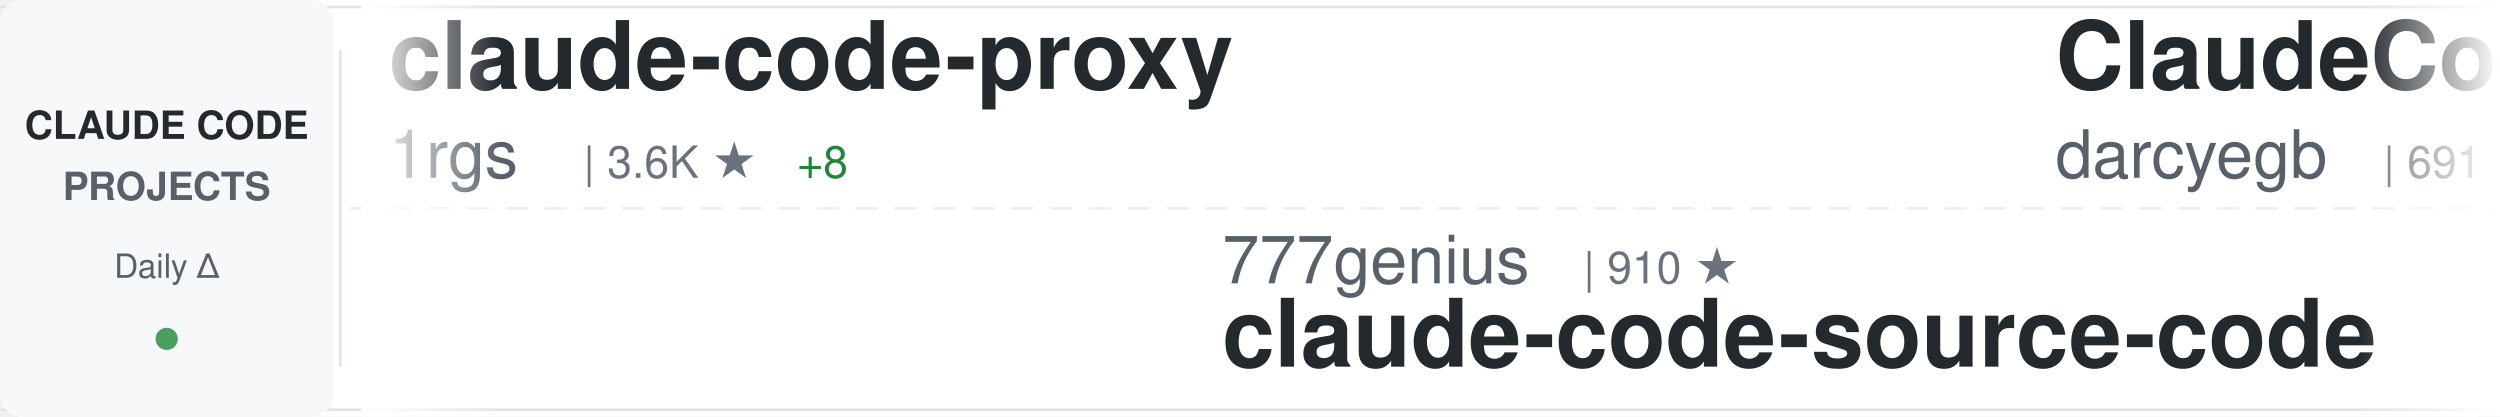
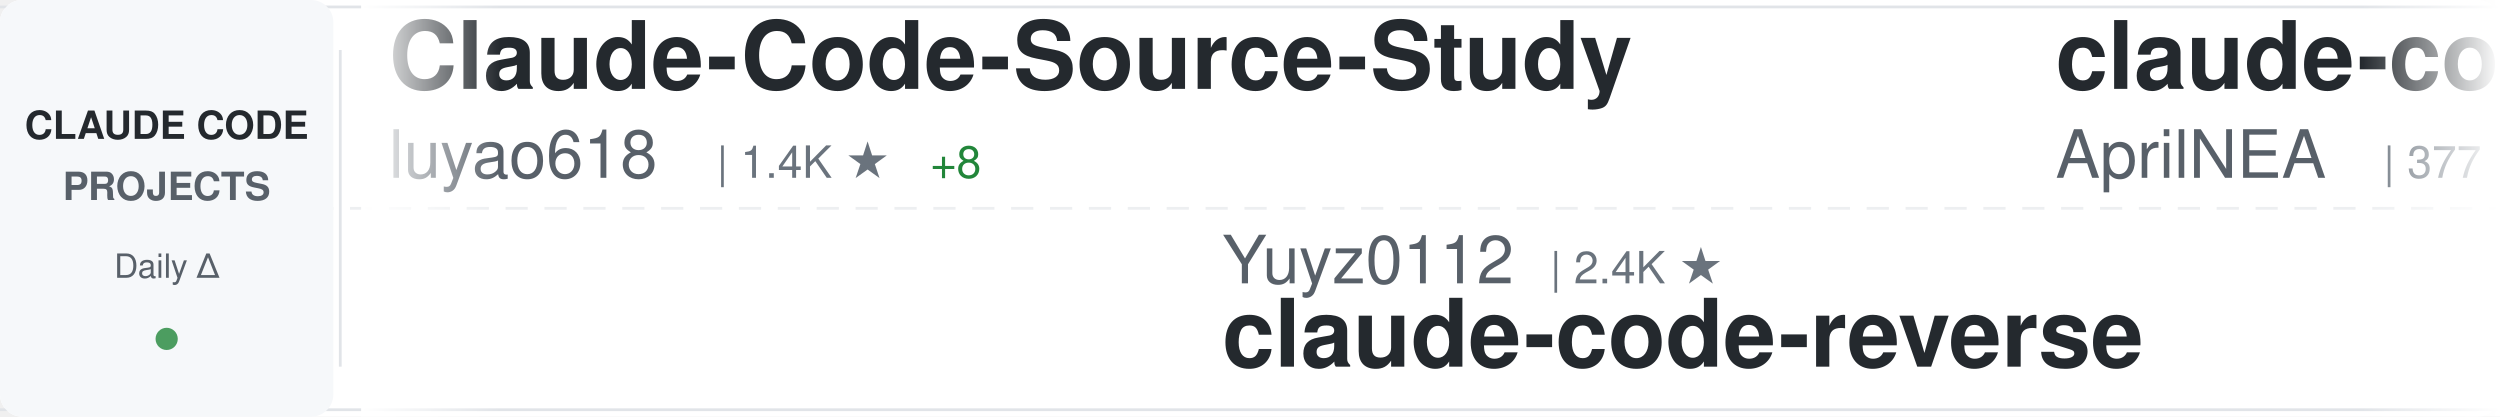
<svg xmlns="http://www.w3.org/2000/svg" width="900" height="150">
  <defs>
    <linearGradient id="awesomeLeftFade" x1="0%" y1="0%" x2="100%" y2="0%">
      <stop offset="0%" style="stop-color:#ffffff;stop-opacity:1" />
      <stop offset="100%" style="stop-color:#ffffff;stop-opacity:0" />
    </linearGradient>
    <linearGradient id="awesomeRightFade" x1="0%" y1="0%" x2="100%" y2="0%">
      <stop offset="0%" style="stop-color:#ffffff;stop-opacity:0" />
      <stop offset="100%" style="stop-color:#ffffff;stop-opacity:1" />
    </linearGradient>
  </defs>
  <rect width="900" height="150" fill="#ffffff" rx="8" />
  <rect x="0" y="2" width="900" height="1" fill="#e1e4e8" />
  <rect x="0" y="147" width="900" height="1" fill="#e1e4e8" />
  <line x1="0" y1="75" x2="900" y2="75" stroke="#e1e4e8" stroke-width="1" stroke-dasharray="8 6" opacity="0.6" />
  <rect x="0" y="0" width="120" height="150" fill="#f6f8fa" rx="8" />
  <text x="60" y="50" font-family="-apple-system, BlinkMacSystemFont, 'Segoe UI', Helvetica, Arial, sans-serif" font-size="14" font-weight="600" fill="#24292e" text-anchor="middle">CLAUDE CODE</text>
  <text x="60" y="72" font-family="-apple-system, BlinkMacSystemFont, 'Segoe UI', Helvetica, Arial, sans-serif" font-size="14" font-weight="600" fill="#586069" text-anchor="middle">PROJECTS</text>
  <text x="60" y="100" font-family="-apple-system, BlinkMacSystemFont, 'Segoe UI', Helvetica, Arial, sans-serif" font-size="12" font-weight="500" fill="#586069" text-anchor="middle">Daily Δ</text>
  <circle cx="60" cy="122" r="4" fill="#22863a" opacity="0.8" />
  <rect x="122" y="18" width="1" height="114" fill="#e1e4e8" />
  <clipPath id="awesomeTickerClip">
    <rect x="130" y="0" width="770" height="150" />
  </clipPath>
  <g clip-path="url(#awesomeTickerClip)">
    <g id="awesomeTickerItems">
      <animateTransform attributeName="transform" attributeType="XML" type="translate" from="0 0" to="-3000 0" dur="54s" repeatCount="indefinite" />
      <g transform="translate(0, 0)">
-         <text x="140" y="32" font-family="-apple-system, BlinkMacSystemFont, 'Segoe UI', Helvetica, Arial, sans-serif" font-size="34" font-weight="600" fill="#24292e">claude-code-proxy</text>
-         <text x="140" y="64" font-family="-apple-system, BlinkMacSystemFont, 'Segoe UI', Helvetica, Arial, sans-serif" font-size="24" font-weight="400" fill="#586069">1rgs</text>
-         <text x="210" y="64" font-family="-apple-system, BlinkMacSystemFont, 'Segoe UI', Helvetica, Arial, sans-serif" font-size="16" font-weight="500" fill="#6a737d">| 3.6K ★</text>
-         <text x="287" y="64" font-family="-apple-system, BlinkMacSystemFont, 'Segoe UI', Helvetica, Arial, sans-serif" font-size="16" font-weight="500" fill="#22863a"> +8</text>
+         <text x="140" y="32" font-family="-apple-system, BlinkMacSystemFont, 'Segoe UI', Helvetica, Arial, sans-serif" font-size="34" font-weight="600" fill="#24292e">Claude-Code-Source-Study</text>
+         <text x="140" y="64" font-family="-apple-system, BlinkMacSystemFont, 'Segoe UI', Helvetica, Arial, sans-serif" font-size="24" font-weight="400" fill="#586069">luyao618</text>
+         <text x="258" y="64" font-family="-apple-system, BlinkMacSystemFont, 'Segoe UI', Helvetica, Arial, sans-serif" font-size="16" font-weight="500" fill="#6a737d">| 1.4K ★</text>
+         <text x="335" y="64" font-family="-apple-system, BlinkMacSystemFont, 'Segoe UI', Helvetica, Arial, sans-serif" font-size="16" font-weight="500" fill="#22863a"> +8</text>
      </g>
      <g transform="translate(300, 0)">
-         <text x="140" y="102" font-family="-apple-system, BlinkMacSystemFont, 'Segoe UI', Helvetica, Arial, sans-serif" font-size="24" font-weight="400" fill="#586069">777genius</text>
-         <text x="270" y="102" font-family="-apple-system, BlinkMacSystemFont, 'Segoe UI', Helvetica, Arial, sans-serif" font-size="16" font-weight="500" fill="#6a737d">| 910 ★</text>
-         <text x="140" y="132" font-family="-apple-system, BlinkMacSystemFont, 'Segoe UI', Helvetica, Arial, sans-serif" font-size="34" font-weight="600" fill="#24292e">claude-code-source-code</text>
+         <text x="140" y="102" font-family="-apple-system, BlinkMacSystemFont, 'Segoe UI', Helvetica, Arial, sans-serif" font-size="24" font-weight="400" fill="#586069">Yuyz0112</text>
+         <text x="258" y="102" font-family="-apple-system, BlinkMacSystemFont, 'Segoe UI', Helvetica, Arial, sans-serif" font-size="16" font-weight="500" fill="#6a737d">| 2.4K ★</text>
+         <text x="140" y="132" font-family="-apple-system, BlinkMacSystemFont, 'Segoe UI', Helvetica, Arial, sans-serif" font-size="34" font-weight="600" fill="#24292e">claude-code-reverse</text>
      </g>
      <g transform="translate(600, 0)">
-         <text x="140" y="32" font-family="-apple-system, BlinkMacSystemFont, 'Segoe UI', Helvetica, Arial, sans-serif" font-size="34" font-weight="600" fill="#24292e">ClaudeCodeAgents</text>
-         <text x="140" y="64" font-family="-apple-system, BlinkMacSystemFont, 'Segoe UI', Helvetica, Arial, sans-serif" font-size="24" font-weight="400" fill="#586069">darcyegb</text>
-         <text x="258" y="64" font-family="-apple-system, BlinkMacSystemFont, 'Segoe UI', Helvetica, Arial, sans-serif" font-size="16" font-weight="500" fill="#6a737d">| 691 ★</text>
-         <text x="326" y="64" font-family="-apple-system, BlinkMacSystemFont, 'Segoe UI', Helvetica, Arial, sans-serif" font-size="16" font-weight="500" fill="#22863a"> +1</text>
-       </g>
-       <g transform="translate(900, 0)">
-         <text x="140" y="102" font-family="-apple-system, BlinkMacSystemFont, 'Segoe UI', Helvetica, Arial, sans-serif" font-size="24" font-weight="400" fill="#586069">pengchengneo</text>
-         <text x="306" y="102" font-family="-apple-system, BlinkMacSystemFont, 'Segoe UI', Helvetica, Arial, sans-serif" font-size="16" font-weight="500" fill="#6a737d">| 1.3K ★</text>
-         <text x="383" y="102" font-family="-apple-system, BlinkMacSystemFont, 'Segoe UI', Helvetica, Arial, sans-serif" font-size="16" font-weight="500" fill="#22863a"> +6</text>
-         <text x="140" y="132" font-family="-apple-system, BlinkMacSystemFont, 'Segoe UI', Helvetica, Arial, sans-serif" font-size="34" font-weight="600" fill="#24292e">Claude-Code</text>
-       </g>
-       <g transform="translate(1200, 0)">
        <text x="140" y="32" font-family="-apple-system, BlinkMacSystemFont, 'Segoe UI', Helvetica, Arial, sans-serif" font-size="34" font-weight="600" fill="#24292e">claude-code-source</text>
        <text x="140" y="64" font-family="-apple-system, BlinkMacSystemFont, 'Segoe UI', Helvetica, Arial, sans-serif" font-size="24" font-weight="400" fill="#586069">AprilNEA</text>
        <text x="258" y="64" font-family="-apple-system, BlinkMacSystemFont, 'Segoe UI', Helvetica, Arial, sans-serif" font-size="16" font-weight="500" fill="#6a737d">| 377 ★</text>
      </g>
+       <g transform="translate(900, 0)">
+         <text x="140" y="102" font-family="-apple-system, BlinkMacSystemFont, 'Segoe UI', Helvetica, Arial, sans-serif" font-size="24" font-weight="400" fill="#586069">sickn33</text>
+         <text x="246" y="102" font-family="-apple-system, BlinkMacSystemFont, 'Segoe UI', Helvetica, Arial, sans-serif" font-size="16" font-weight="500" fill="#6a737d">| 37.5K ★</text>
+         <text x="332" y="102" font-family="-apple-system, BlinkMacSystemFont, 'Segoe UI', Helvetica, Arial, sans-serif" font-size="16" font-weight="500" fill="#22863a"> +106</text>
+         <text x="140" y="132" font-family="-apple-system, BlinkMacSystemFont, 'Segoe UI', Helvetica, Arial, sans-serif" font-size="34" font-weight="600" fill="#24292e">antigravity-awesome-skil...</text>
+       </g>
+       <g transform="translate(1200, 0)">
+         <text x="140" y="32" font-family="-apple-system, BlinkMacSystemFont, 'Segoe UI', Helvetica, Arial, sans-serif" font-size="34" font-weight="600" fill="#24292e">claude-code-pm-course</text>
+         <text x="140" y="64" font-family="-apple-system, BlinkMacSystemFont, 'Segoe UI', Helvetica, Arial, sans-serif" font-size="24" font-weight="400" fill="#586069">carlvellotti</text>
+         <text x="306" y="64" font-family="-apple-system, BlinkMacSystemFont, 'Segoe UI', Helvetica, Arial, sans-serif" font-size="16" font-weight="500" fill="#6a737d">| 2.0K ★</text>
+         <text x="383" y="64" font-family="-apple-system, BlinkMacSystemFont, 'Segoe UI', Helvetica, Arial, sans-serif" font-size="16" font-weight="500" fill="#22863a"> +3</text>
+       </g>
      <g transform="translate(1500, 0)">
-         <text x="140" y="102" font-family="-apple-system, BlinkMacSystemFont, 'Segoe UI', Helvetica, Arial, sans-serif" font-size="24" font-weight="400" fill="#586069">ponponon</text>
-         <text x="258" y="102" font-family="-apple-system, BlinkMacSystemFont, 'Segoe UI', Helvetica, Arial, sans-serif" font-size="16" font-weight="500" fill="#6a737d">| 2.2K ★</text>
-         <text x="335" y="102" font-family="-apple-system, BlinkMacSystemFont, 'Segoe UI', Helvetica, Arial, sans-serif" font-size="16" font-weight="500" fill="#22863a"> +5</text>
-         <text x="140" y="132" font-family="-apple-system, BlinkMacSystemFont, 'Segoe UI', Helvetica, Arial, sans-serif" font-size="34" font-weight="600" fill="#24292e">claude_code_src</text>
+         <text x="140" y="102" font-family="-apple-system, BlinkMacSystemFont, 'Segoe UI', Helvetica, Arial, sans-serif" font-size="24" font-weight="400" fill="#586069">anthropics</text>
+         <text x="282" y="102" font-family="-apple-system, BlinkMacSystemFont, 'Segoe UI', Helvetica, Arial, sans-serif" font-size="16" font-weight="500" fill="#6a737d">| 4.6K ★</text>
+         <text x="359" y="102" font-family="-apple-system, BlinkMacSystemFont, 'Segoe UI', Helvetica, Arial, sans-serif" font-size="16" font-weight="500" fill="#22863a"> +16</text>
+         <text x="140" y="132" font-family="-apple-system, BlinkMacSystemFont, 'Segoe UI', Helvetica, Arial, sans-serif" font-size="34" font-weight="600" fill="#24292e">claude-code-security-rev...</text>
      </g>
      <g transform="translate(1800, 0)">
-         <text x="140" y="32" font-family="-apple-system, BlinkMacSystemFont, 'Segoe UI', Helvetica, Arial, sans-serif" font-size="34" font-weight="600" fill="#24292e">skills</text>
-         <text x="140" y="64" font-family="-apple-system, BlinkMacSystemFont, 'Segoe UI', Helvetica, Arial, sans-serif" font-size="24" font-weight="400" fill="#586069">anthropics</text>
-         <text x="282" y="64" font-family="-apple-system, BlinkMacSystemFont, 'Segoe UI', Helvetica, Arial, sans-serif" font-size="16" font-weight="500" fill="#6a737d">| 133.8K ★</text>
-         <text x="377" y="64" font-family="-apple-system, BlinkMacSystemFont, 'Segoe UI', Helvetica, Arial, sans-serif" font-size="16" font-weight="500" fill="#22863a"> +604</text>
+         <text x="140" y="32" font-family="-apple-system, BlinkMacSystemFont, 'Segoe UI', Helvetica, Arial, sans-serif" font-size="34" font-weight="600" fill="#24292e">my-claude-code-setup</text>
+         <text x="140" y="64" font-family="-apple-system, BlinkMacSystemFont, 'Segoe UI', Helvetica, Arial, sans-serif" font-size="24" font-weight="400" fill="#586069">centminmod</text>
+         <text x="282" y="64" font-family="-apple-system, BlinkMacSystemFont, 'Segoe UI', Helvetica, Arial, sans-serif" font-size="16" font-weight="500" fill="#6a737d">| 2.3K ★</text>
+         <text x="359" y="64" font-family="-apple-system, BlinkMacSystemFont, 'Segoe UI', Helvetica, Arial, sans-serif" font-size="16" font-weight="500" fill="#22863a"> +3</text>
      </g>
      <g transform="translate(2100, 0)">
-         <text x="140" y="102" font-family="-apple-system, BlinkMacSystemFont, 'Segoe UI', Helvetica, Arial, sans-serif" font-size="24" font-weight="400" fill="#586069">Donchitos</text>
-         <text x="270" y="102" font-family="-apple-system, BlinkMacSystemFont, 'Segoe UI', Helvetica, Arial, sans-serif" font-size="16" font-weight="500" fill="#6a737d">| 18.7K ★</text>
-         <text x="356" y="102" font-family="-apple-system, BlinkMacSystemFont, 'Segoe UI', Helvetica, Arial, sans-serif" font-size="16" font-weight="500" fill="#22863a"> +96</text>
-         <text x="140" y="132" font-family="-apple-system, BlinkMacSystemFont, 'Segoe UI', Helvetica, Arial, sans-serif" font-size="34" font-weight="600" fill="#24292e">Claude-Code-Game-Studios</text>
+         <text x="140" y="102" font-family="-apple-system, BlinkMacSystemFont, 'Segoe UI', Helvetica, Arial, sans-serif" font-size="24" font-weight="400" fill="#586069">wshobson</text>
+         <text x="258" y="102" font-family="-apple-system, BlinkMacSystemFont, 'Segoe UI', Helvetica, Arial, sans-serif" font-size="16" font-weight="500" fill="#6a737d">| 35.3K ★</text>
+         <text x="344" y="102" font-family="-apple-system, BlinkMacSystemFont, 'Segoe UI', Helvetica, Arial, sans-serif" font-size="16" font-weight="500" fill="#22863a"> +59</text>
+         <text x="140" y="132" font-family="-apple-system, BlinkMacSystemFont, 'Segoe UI', Helvetica, Arial, sans-serif" font-size="34" font-weight="600" fill="#24292e">agents</text>
      </g>
      <g transform="translate(2400, 0)">
-         <text x="140" y="32" font-family="-apple-system, BlinkMacSystemFont, 'Segoe UI', Helvetica, Arial, sans-serif" font-size="34" font-weight="600" fill="#24292e">claude-code-cli</text>
-         <text x="140" y="64" font-family="-apple-system, BlinkMacSystemFont, 'Segoe UI', Helvetica, Arial, sans-serif" font-size="24" font-weight="400" fill="#586069">huangserva</text>
-         <text x="282" y="64" font-family="-apple-system, BlinkMacSystemFont, 'Segoe UI', Helvetica, Arial, sans-serif" font-size="16" font-weight="500" fill="#6a737d">| 582 ★</text>
-         <text x="350" y="64" font-family="-apple-system, BlinkMacSystemFont, 'Segoe UI', Helvetica, Arial, sans-serif" font-size="16" font-weight="500" fill="#22863a"> +1</text>
+         <text x="140" y="32" font-family="-apple-system, BlinkMacSystemFont, 'Segoe UI', Helvetica, Arial, sans-serif" font-size="34" font-weight="600" fill="#24292e">Claude-Code</text>
+         <text x="140" y="64" font-family="-apple-system, BlinkMacSystemFont, 'Segoe UI', Helvetica, Arial, sans-serif" font-size="24" font-weight="400" fill="#586069">KPR111</text>
+         <text x="234" y="64" font-family="-apple-system, BlinkMacSystemFont, 'Segoe UI', Helvetica, Arial, sans-serif" font-size="16" font-weight="500" fill="#6a737d">| 17 ★</text>
+         <text x="293" y="64" font-family="-apple-system, BlinkMacSystemFont, 'Segoe UI', Helvetica, Arial, sans-serif" font-size="16" font-weight="500" fill="#22863a"> +1</text>
      </g>
      <g transform="translate(2700, 0)">
-         <text x="140" y="102" font-family="-apple-system, BlinkMacSystemFont, 'Segoe UI', Helvetica, Arial, sans-serif" font-size="24" font-weight="400" fill="#586069">OneRedOak</text>
-         <text x="270" y="102" font-family="-apple-system, BlinkMacSystemFont, 'Segoe UI', Helvetica, Arial, sans-serif" font-size="16" font-weight="500" fill="#6a737d">| 3.8K ★</text>
-         <text x="347" y="102" font-family="-apple-system, BlinkMacSystemFont, 'Segoe UI', Helvetica, Arial, sans-serif" font-size="16" font-weight="500" fill="#22863a"> +1</text>
-         <text x="140" y="132" font-family="-apple-system, BlinkMacSystemFont, 'Segoe UI', Helvetica, Arial, sans-serif" font-size="34" font-weight="600" fill="#24292e">claude-code-workflows</text>
+         <text x="140" y="102" font-family="-apple-system, BlinkMacSystemFont, 'Segoe UI', Helvetica, Arial, sans-serif" font-size="24" font-weight="400" fill="#586069">feiskyer</text>
+         <text x="258" y="102" font-family="-apple-system, BlinkMacSystemFont, 'Segoe UI', Helvetica, Arial, sans-serif" font-size="16" font-weight="500" fill="#6a737d">| 1.5K ★</text>
+         <text x="335" y="102" font-family="-apple-system, BlinkMacSystemFont, 'Segoe UI', Helvetica, Arial, sans-serif" font-size="16" font-weight="500" fill="#22863a"> +3</text>
+         <text x="140" y="132" font-family="-apple-system, BlinkMacSystemFont, 'Segoe UI', Helvetica, Arial, sans-serif" font-size="34" font-weight="600" fill="#24292e">claude-code-settings</text>
      </g>
      <g transform="translate(3000, 0)">
-         <text x="140" y="32" font-family="-apple-system, BlinkMacSystemFont, 'Segoe UI', Helvetica, Arial, sans-serif" font-size="34" font-weight="600" fill="#24292e">claude-code-proxy</text>
-         <text x="140" y="64" font-family="-apple-system, BlinkMacSystemFont, 'Segoe UI', Helvetica, Arial, sans-serif" font-size="24" font-weight="400" fill="#586069">1rgs</text>
-         <text x="210" y="64" font-family="-apple-system, BlinkMacSystemFont, 'Segoe UI', Helvetica, Arial, sans-serif" font-size="16" font-weight="500" fill="#6a737d">| 3.6K ★</text>
-         <text x="287" y="64" font-family="-apple-system, BlinkMacSystemFont, 'Segoe UI', Helvetica, Arial, sans-serif" font-size="16" font-weight="500" fill="#22863a"> +8</text>
+         <text x="140" y="32" font-family="-apple-system, BlinkMacSystemFont, 'Segoe UI', Helvetica, Arial, sans-serif" font-size="34" font-weight="600" fill="#24292e">Claude-Code-Source-Study</text>
+         <text x="140" y="64" font-family="-apple-system, BlinkMacSystemFont, 'Segoe UI', Helvetica, Arial, sans-serif" font-size="24" font-weight="400" fill="#586069">luyao618</text>
+         <text x="258" y="64" font-family="-apple-system, BlinkMacSystemFont, 'Segoe UI', Helvetica, Arial, sans-serif" font-size="16" font-weight="500" fill="#6a737d">| 1.4K ★</text>
+         <text x="335" y="64" font-family="-apple-system, BlinkMacSystemFont, 'Segoe UI', Helvetica, Arial, sans-serif" font-size="16" font-weight="500" fill="#22863a"> +8</text>
      </g>
      <g transform="translate(3300, 0)">
-         <text x="140" y="102" font-family="-apple-system, BlinkMacSystemFont, 'Segoe UI', Helvetica, Arial, sans-serif" font-size="24" font-weight="400" fill="#586069">777genius</text>
-         <text x="270" y="102" font-family="-apple-system, BlinkMacSystemFont, 'Segoe UI', Helvetica, Arial, sans-serif" font-size="16" font-weight="500" fill="#6a737d">| 910 ★</text>
-         <text x="140" y="132" font-family="-apple-system, BlinkMacSystemFont, 'Segoe UI', Helvetica, Arial, sans-serif" font-size="34" font-weight="600" fill="#24292e">claude-code-source-code</text>
+         <text x="140" y="102" font-family="-apple-system, BlinkMacSystemFont, 'Segoe UI', Helvetica, Arial, sans-serif" font-size="24" font-weight="400" fill="#586069">Yuyz0112</text>
+         <text x="258" y="102" font-family="-apple-system, BlinkMacSystemFont, 'Segoe UI', Helvetica, Arial, sans-serif" font-size="16" font-weight="500" fill="#6a737d">| 2.4K ★</text>
+         <text x="140" y="132" font-family="-apple-system, BlinkMacSystemFont, 'Segoe UI', Helvetica, Arial, sans-serif" font-size="34" font-weight="600" fill="#24292e">claude-code-reverse</text>
      </g>
      <g transform="translate(3600, 0)">
-         <text x="140" y="32" font-family="-apple-system, BlinkMacSystemFont, 'Segoe UI', Helvetica, Arial, sans-serif" font-size="34" font-weight="600" fill="#24292e">ClaudeCodeAgents</text>
-         <text x="140" y="64" font-family="-apple-system, BlinkMacSystemFont, 'Segoe UI', Helvetica, Arial, sans-serif" font-size="24" font-weight="400" fill="#586069">darcyegb</text>
-         <text x="258" y="64" font-family="-apple-system, BlinkMacSystemFont, 'Segoe UI', Helvetica, Arial, sans-serif" font-size="16" font-weight="500" fill="#6a737d">| 691 ★</text>
-         <text x="326" y="64" font-family="-apple-system, BlinkMacSystemFont, 'Segoe UI', Helvetica, Arial, sans-serif" font-size="16" font-weight="500" fill="#22863a"> +1</text>
+         <text x="140" y="32" font-family="-apple-system, BlinkMacSystemFont, 'Segoe UI', Helvetica, Arial, sans-serif" font-size="34" font-weight="600" fill="#24292e">claude-code-source</text>
+         <text x="140" y="64" font-family="-apple-system, BlinkMacSystemFont, 'Segoe UI', Helvetica, Arial, sans-serif" font-size="24" font-weight="400" fill="#586069">AprilNEA</text>
+         <text x="258" y="64" font-family="-apple-system, BlinkMacSystemFont, 'Segoe UI', Helvetica, Arial, sans-serif" font-size="16" font-weight="500" fill="#6a737d">| 377 ★</text>
      </g>
      <g transform="translate(3900, 0)">
-         <text x="140" y="102" font-family="-apple-system, BlinkMacSystemFont, 'Segoe UI', Helvetica, Arial, sans-serif" font-size="24" font-weight="400" fill="#586069">pengchengneo</text>
-         <text x="306" y="102" font-family="-apple-system, BlinkMacSystemFont, 'Segoe UI', Helvetica, Arial, sans-serif" font-size="16" font-weight="500" fill="#6a737d">| 1.3K ★</text>
-         <text x="383" y="102" font-family="-apple-system, BlinkMacSystemFont, 'Segoe UI', Helvetica, Arial, sans-serif" font-size="16" font-weight="500" fill="#22863a"> +6</text>
-         <text x="140" y="132" font-family="-apple-system, BlinkMacSystemFont, 'Segoe UI', Helvetica, Arial, sans-serif" font-size="34" font-weight="600" fill="#24292e">Claude-Code</text>
+         <text x="140" y="102" font-family="-apple-system, BlinkMacSystemFont, 'Segoe UI', Helvetica, Arial, sans-serif" font-size="24" font-weight="400" fill="#586069">sickn33</text>
+         <text x="246" y="102" font-family="-apple-system, BlinkMacSystemFont, 'Segoe UI', Helvetica, Arial, sans-serif" font-size="16" font-weight="500" fill="#6a737d">| 37.5K ★</text>
+         <text x="332" y="102" font-family="-apple-system, BlinkMacSystemFont, 'Segoe UI', Helvetica, Arial, sans-serif" font-size="16" font-weight="500" fill="#22863a"> +106</text>
+         <text x="140" y="132" font-family="-apple-system, BlinkMacSystemFont, 'Segoe UI', Helvetica, Arial, sans-serif" font-size="34" font-weight="600" fill="#24292e">antigravity-awesome-skil...</text>
      </g>
    </g>
  </g>
  <rect x="130" y="0" width="50" height="150" fill="url(#awesomeLeftFade)" />
  <rect x="850" y="0" width="50" height="150" fill="url(#awesomeRightFade)" />
</svg>
